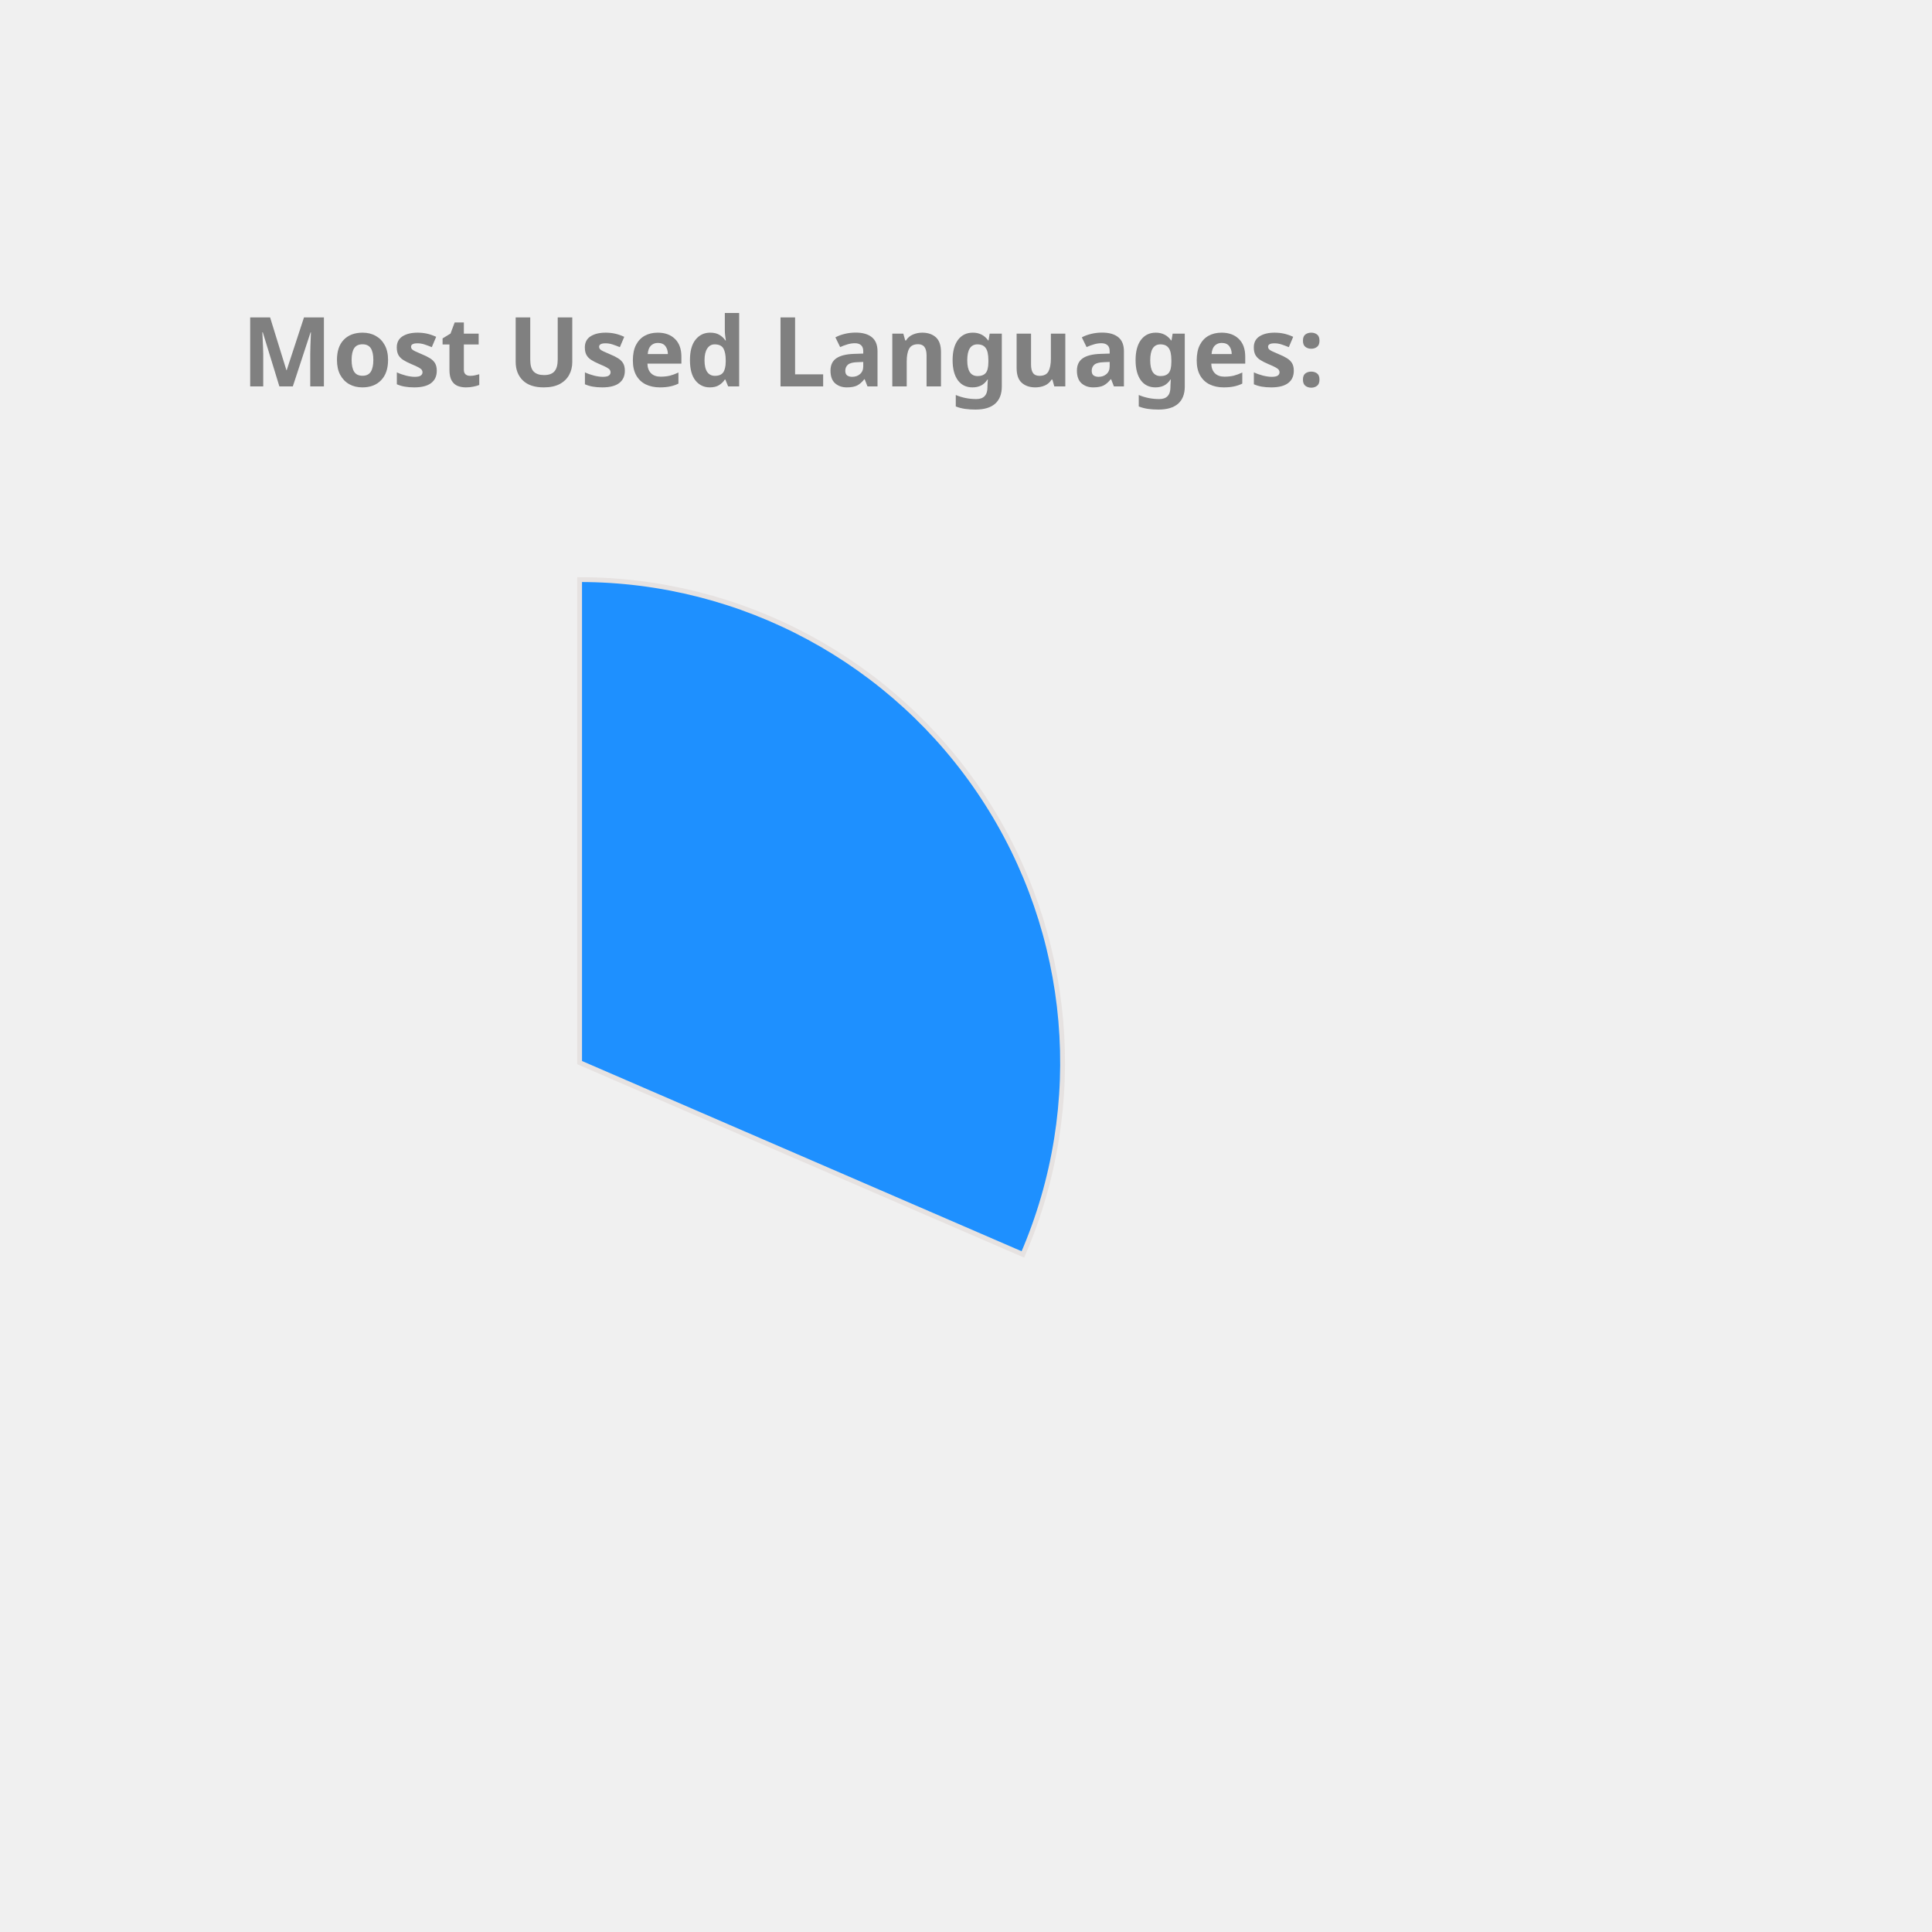
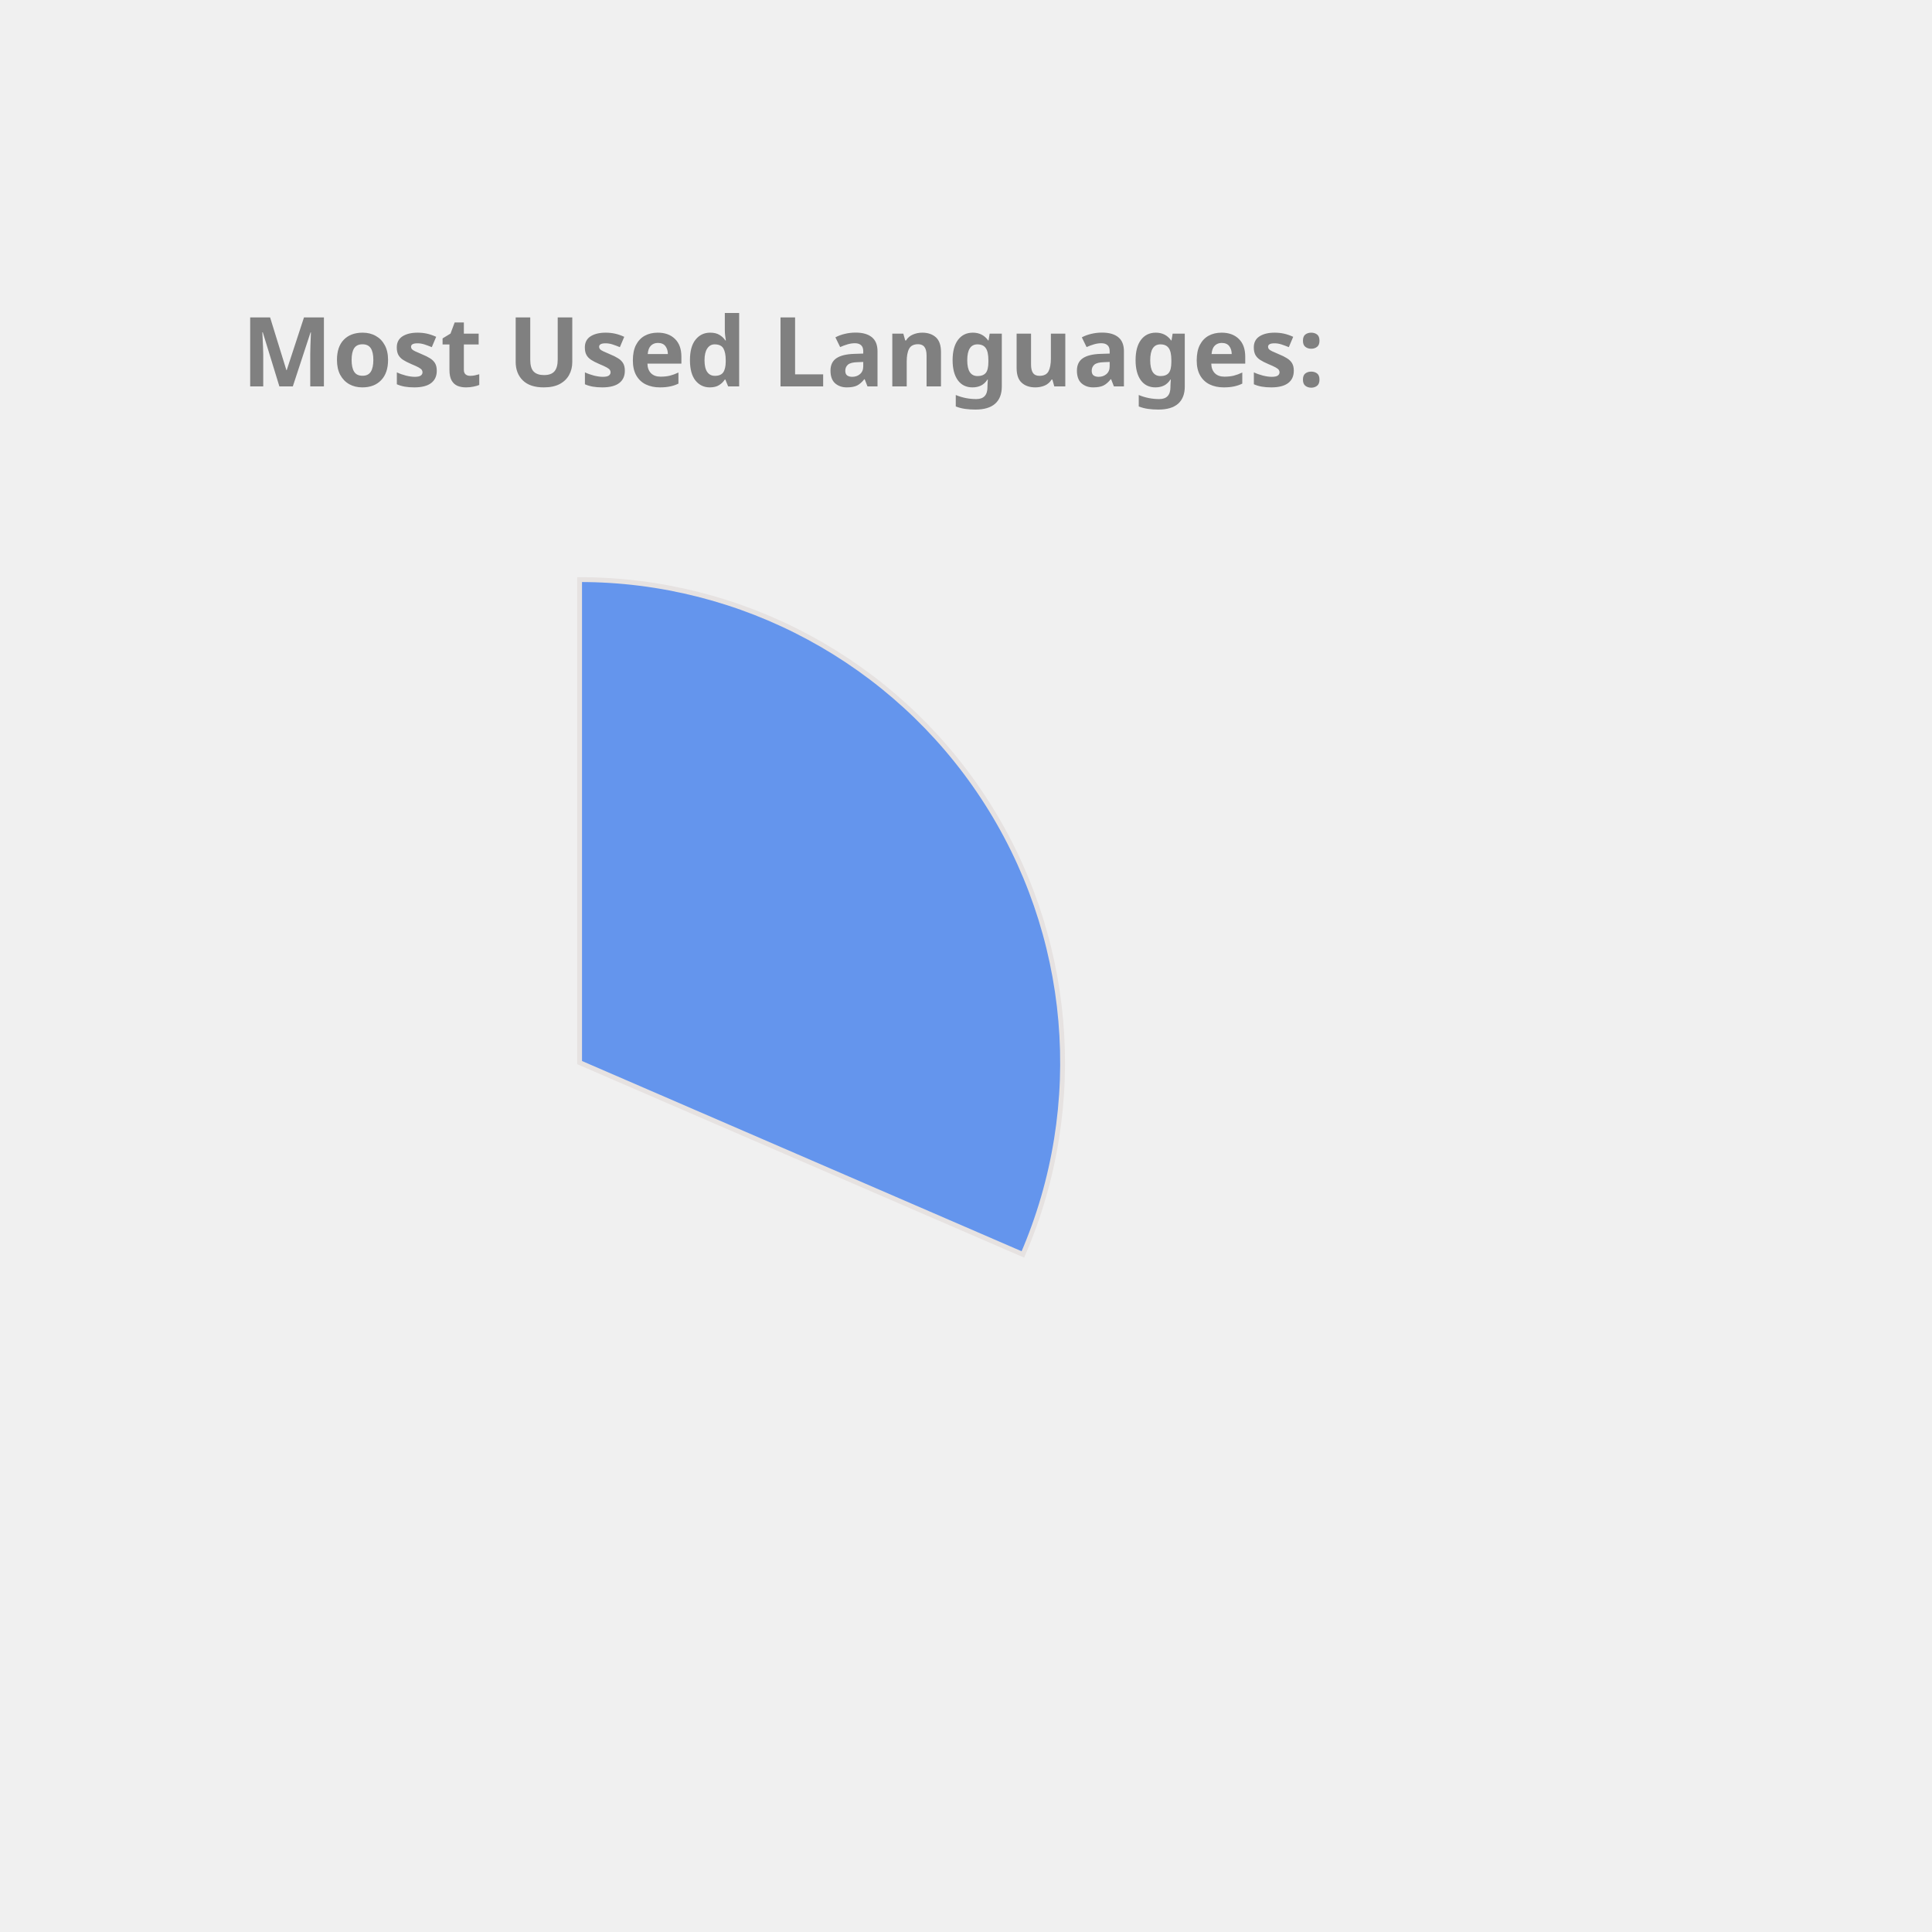
<svg xmlns="http://www.w3.org/2000/svg" height="350px" width="350px" viewBox="0 0 400 400">
  <style> 
        .label {
                font: bold 20px sans-serif;
                color: #404040;
                -webkit-text-stroke: 1px white;
        }

        path {
                stroke: #E6E2E1;
                stroke-width: 1px;
                transform: translate(60px, 100px);
        }

        .path_1 {
                animation: fadeIn 5s linear forwards;
        }

        .path_2 {
                transform: scale(0);
                animation: fadeIn 5s linear forwards 5s;
        }


        
        .path_3 {
                transform: scale(0);
                animation: fadeIn 5s linear forwards 10s;
        }


        .path_4 {
                transform: scale(0);
                animation: fadeIn 5s linear forwards 15s;
        }

        .path_5 {
                transform: scale(0);
                animation: fadeIn 5s linear forwards 20s;
        }

        .path_6 {
                transform: scale(0);
                animation: fadeIn 5s linear forwards 25s;
        }

        .path_7 {
                transform: scale(0);
                animation: fadeIn 5s linear forwards 30s;
        }

        .path_8 {
                transform: scale(0);
                animation: fadeIn 5s linear forwards 35s;
        }

        .path_9 {
                transform: scale(0);
                animation: fadeIn 5s linear forwards 40s;
        }

        .path_10 {
                transform: scale(0);
                animation: fadeIn 5s linear forwards 45s;
        }

        @keyframes fadeIn {
                0% {                        
                        transform: translate(250px, 300px) rotate(0deg) scale(0);
                        
                }
                50% {
                        transform: translate(150px, 220px) rotate(180deg) scale(0.5);
                        
                }
                
                100% {
                        transform: translate(60px, 120px) rotate(360deg) scale(1);
                        
                }
        }
        .txt_1 {
                opacity: 0;
                animation: txtShow 5s linear forwards 0s;
        }

        .txt_2 {
                opacity: 0;
                animation: txtShow 5s linear forwards 5s;
        }

        .txt_3 {
                opacity: 0;
                animation: txtShow 5s linear forwards 10s;
        }

        .txt_4 {
                opacity: 0;
                animation: txtShow 5s linear forwards 15s;
        }

        .txt_5 {
                opacity: 0;
                animation: txtShow 5s linear forwards 20s;
        }

        .txt_6 {
                opacity: 0;
                animation: txtShow 5s linear forwards 25s;
        }

        .txt_7 {
                opacity: 0;
                animation: txtShow 5s linear forwards 30s;
        }

        .txt_8 {
                opacity: 0;
                animation: txtShow 5s linear forwards 35s;
        }

        .txt_9 {
                opacity: 0;
                animation: txtShow 5s linear forwards 40s;
        }

        .txt_10 {
                opacity: 0;
                animation: txtShow 5s linear forwards 45s;
        }

        @keyframes txtShow {
                0% {                        
                        opacity: 0;
                        transform: translate(0px, 0px) scale(0);
                }
                100% {
                        opacity: 1;
                        transform: translate(0px, 0px) scale(1);
                        
                }
        }
</style>
-   <path class="path_1" d="M 60,120 L 60,20 A 100,100 0 0 1 151.775,159.715 Z" fill="DodgerBlue" stroke="#fff" stroke-width="2" />
-   <text class="txt_1" x="260" y="150" fill="DodgerBlue" stroke="DodgerBlue" stroke-width="1">C++</text>
-   <path class="path_2" d="M 60,120 L 151.775,159.715 A 100,100 0 0 1 16.854,210.213 Z" fill="Pink" stroke="#fff" stroke-width="2" />
-   <text class="txt_2" x="260" y="170" fill="Pink" stroke="Pink" stroke-width="1">JavaScript</text>
-   <path class="path_3" d="M 60,120 L 16.854,210.213 A 100,100 0 0 1 -38.958,134.401 Z" fill="LightSeaGreen" stroke="#fff" stroke-width="2" />
-   <text class="txt_3" x="260" y="190" fill="LightSeaGreen" stroke="LightSeaGreen" stroke-width="1">Jupyter Notebook</text>
-   <path class="path_4" d="M 60,120 L -38.958,134.401 A 100,100 0 0 1 -8.455,47.103 Z" fill="Gold" stroke="#fff" stroke-width="2" />
-   <text class="txt_4" x="260" y="210" fill="Gold" stroke="Gold" stroke-width="1">Java</text>
-   <path class="path_5" d="M 60,120 L -8.455,47.103 A 100,100 0 0 1 36.961,22.69 Z" fill="IndianRed" stroke="#fff" stroke-width="2" />
-   <text class="txt_5" x="260" y="230" fill="IndianRed" stroke="IndianRed" stroke-width="1">HTML</text>
-   <path class="path_6" d="M 60,120 L 36.961,22.69 A 100,100 0 0 1 54.976,20.126 Z" fill="MediumTurquoise" stroke="#fff" stroke-width="2" />
-   <text class="txt_6" x="260" y="250" fill="MediumTurquoise" stroke="MediumTurquoise" stroke-width="1">TypeScript</text>
-   <path class="path_7" d="M 60,120 L 54.976,20.126 A 100,100 0 0 1 59.372,20.002 Z" fill="SteelBlue" stroke="#fff" stroke-width="2" />
-   <text class="txt_7" x="260" y="270" fill="SteelBlue" stroke="SteelBlue" stroke-width="1">CSS</text>
+   <path class="path_1" d="M 60,120 L 60,20 A 100,100 0 0 1 151.775,159.715 Z" fill="CornflowerBlue" stroke="#fff" stroke-width="2" />
+   <text class="txt_1" x="260" y="150" fill="CornflowerBlue" stroke="CornflowerBlue" stroke-width="1">C++</text>
+   <path class="path_2" d="M 60,120 L 151.775,159.715 A 100,100 0 0 1 16.854,210.213 Z" fill="RosyBrown" stroke="#fff" stroke-width="2" />
+   <text class="txt_2" x="260" y="170" fill="RosyBrown" stroke="RosyBrown" stroke-width="1">JavaScript</text>
+   <path class="path_3" d="M 60,120 L 16.854,210.213 A 100,100 0 0 1 -38.958,134.401 Z" fill="Chocolate" stroke="#fff" stroke-width="2" />
+   <text class="txt_3" x="260" y="190" fill="Chocolate" stroke="Chocolate" stroke-width="1">Jupyter Notebook</text>
+   <path class="path_4" d="M 60,120 L -38.958,134.401 A 100,100 0 0 1 -8.455,47.103 Z" fill="DodgerBlue" stroke="#fff" stroke-width="2" />
+   <text class="txt_4" x="260" y="210" fill="DodgerBlue" stroke="DodgerBlue" stroke-width="1">Java</text>
+   <path class="path_5" d="M 60,120 L -8.455,47.103 A 100,100 0 0 1 36.961,22.69 Z" fill="DarkKhaki" stroke="#fff" stroke-width="2" />
+   <text class="txt_5" x="260" y="230" fill="DarkKhaki" stroke="DarkKhaki" stroke-width="1">HTML</text>
+   <path class="path_6" d="M 60,120 L 36.961,22.69 A 100,100 0 0 1 54.976,20.126 Z" fill="Orchid" stroke="#fff" stroke-width="2" />
+   <text class="txt_6" x="260" y="250" fill="Orchid" stroke="Orchid" stroke-width="1">TypeScript</text>
+   <path class="path_7" d="M 60,120 L 54.976,20.126 A 100,100 0 0 1 59.372,20.002 Z" fill="LightSeaGreen" stroke="#fff" stroke-width="2" />
+   <text class="txt_7" x="260" y="270" fill="LightSeaGreen" stroke="LightSeaGreen" stroke-width="1">CSS</text>
  <g class="label">
    <text x="50" y="80" fill="grey">Most Used Languages:</text>
  </g>
</svg>
